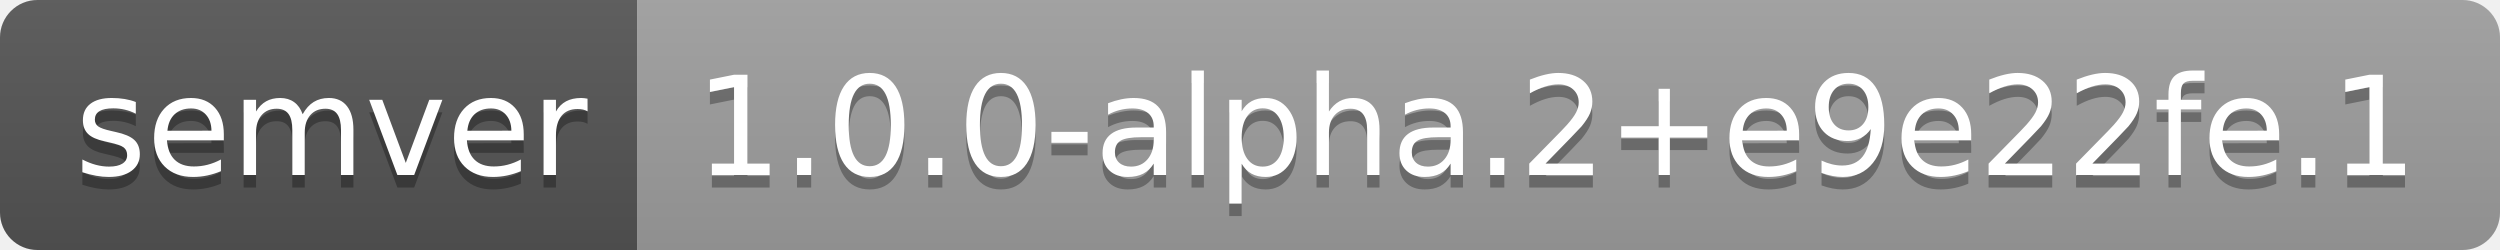
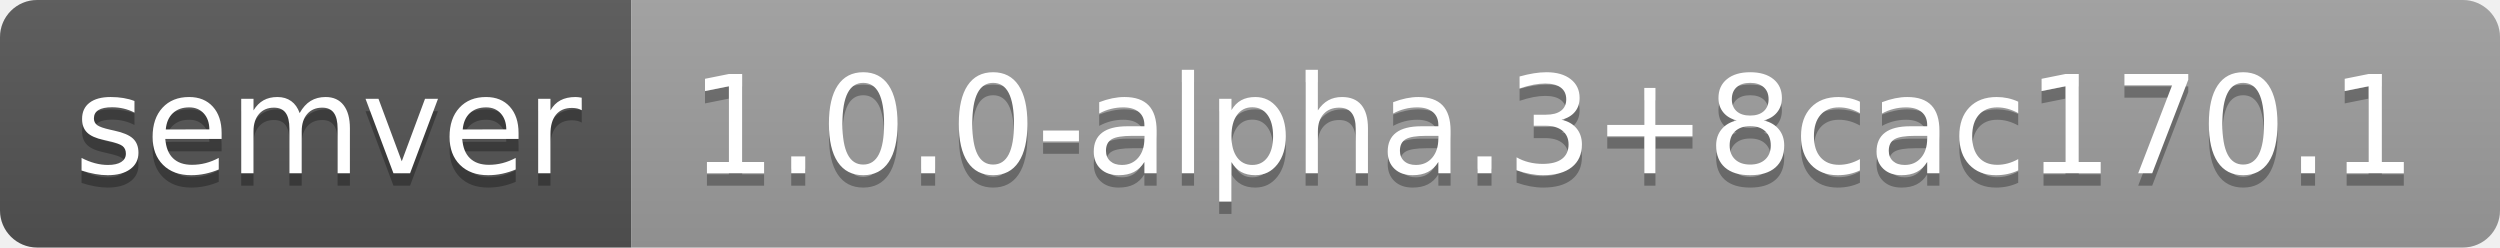
- <svg xmlns="http://www.w3.org/2000/svg" width="200" height="20" role="img" aria-label="semver: 1.0.0-alpha.2+e9e22fe.1">
+ <svg xmlns="http://www.w3.org/2000/svg" width="202" height="20" role="img" aria-label="semver: 1.0.0-alpha.3+8cac170.1">
  <linearGradient id="s" x2="0" y2="100%">
    <stop offset="0" stop-color="#bbb" stop-opacity=".1" />
    <stop offset="1" stop-opacity=".1" />
  </linearGradient>
  <clipPath id="r">
-     <rect width="200" height="20" rx="3" fill="#fff" />
+     <rect width="202" height="20" rx="3" fill="#fff" />
  </clipPath>
  <g clip-path="url(#r)">
    <rect width="51" height="20" fill="#555" />
-     <rect x="51" width="149" height="20" fill="#9f9f9f" />
-     <rect width="200" height="20" fill="url(#s)" />
+     <rect x="51" width="151" height="20" fill="#9f9f9f" />
+     <rect width="202" height="20" fill="url(#s)" />
  </g>
  <g fill="#fff" text-anchor="middle" font-family="Verdana,Geneva,DejaVu Sans,sans-serif" text-rendering="geometricPrecision" font-size="110">
    <text aria-hidden="true" x="265" y="150" fill="#010101" fill-opacity=".3" transform="scale(.1)" textLength="410">semver</text>
    <text x="265" y="140" transform="scale(.1)" fill="#fff" textLength="410">semver</text>
-     <text aria-hidden="true" x="1245" y="150" fill="#010101" fill-opacity=".3" transform="scale(.1)" textLength="1390">1.0.0-alpha.2+e9e22fe.1</text>
-     <text x="1245" y="140" transform="scale(.1)" fill="#fff" textLength="1390">1.0.0-alpha.2+e9e22fe.1</text>
+     <text aria-hidden="true" x="1255" y="150" fill="#010101" fill-opacity=".3" transform="scale(.1)" textLength="1410">1.0.0-alpha.3+8cac170.1</text>
+     <text x="1255" y="140" transform="scale(.1)" fill="#fff" textLength="1410">1.0.0-alpha.3+8cac170.1</text>
  </g>
</svg>
